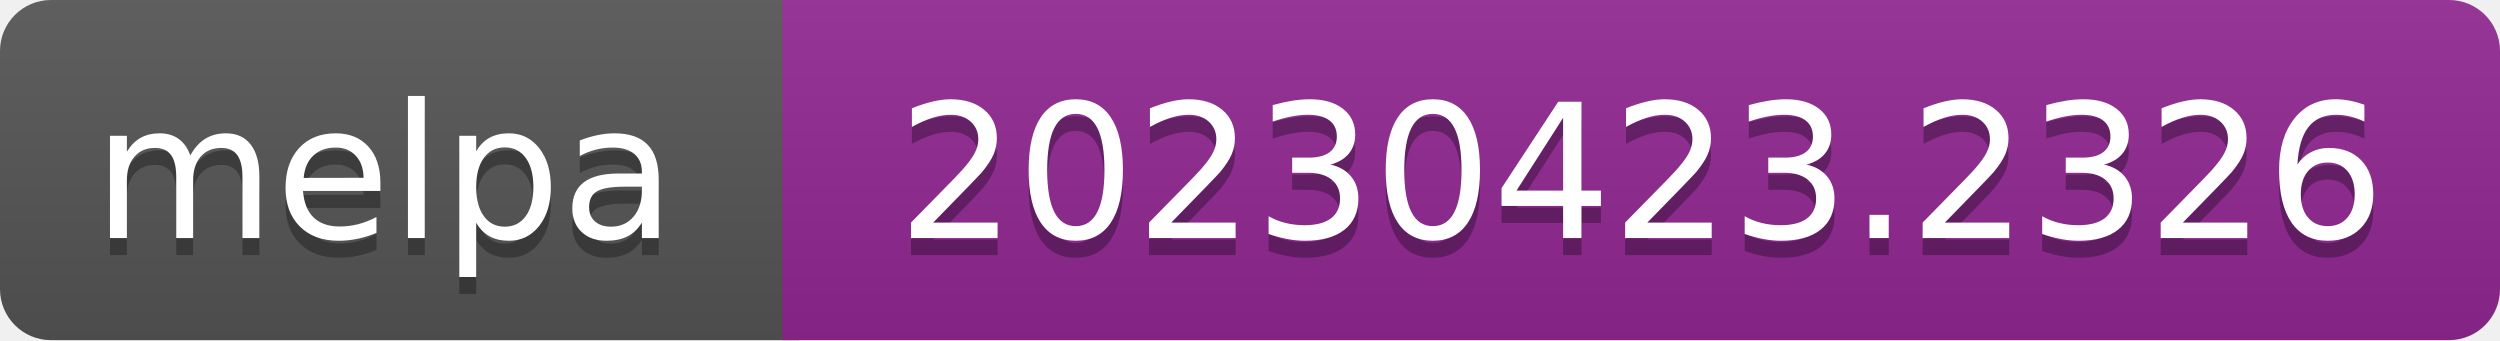
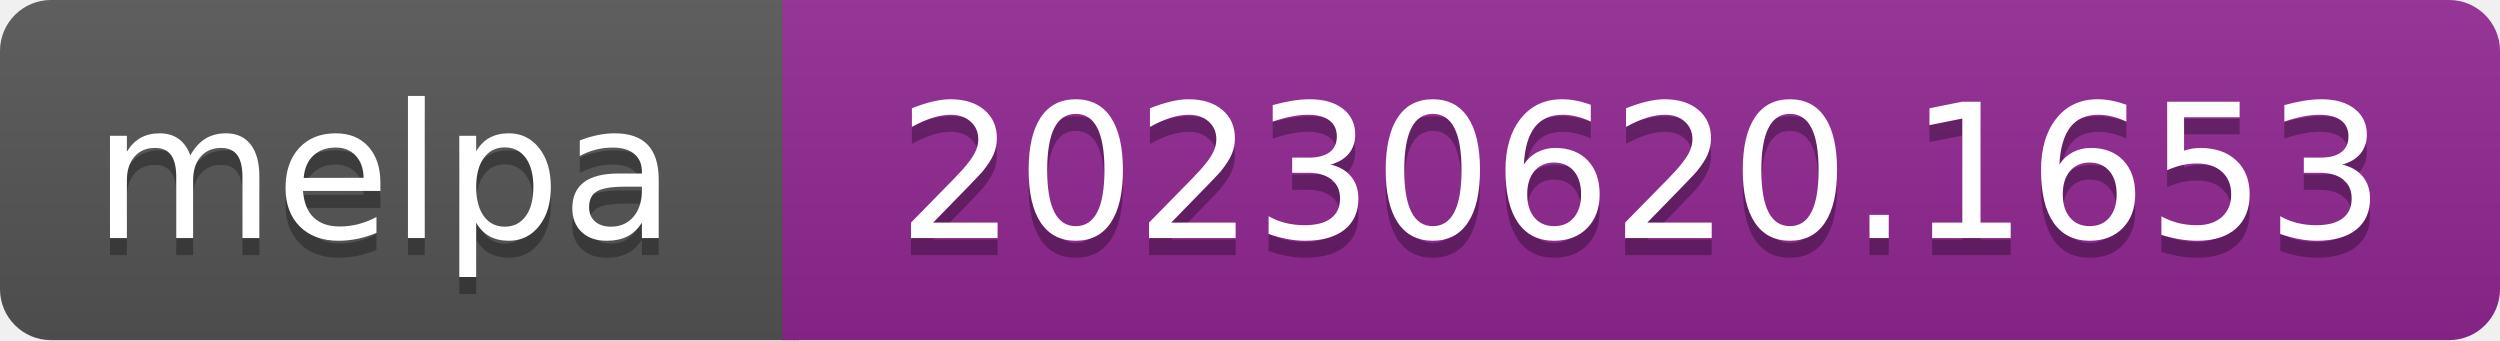
- <svg xmlns="http://www.w3.org/2000/svg" width="147" height="20" role="img" aria-label="melpa: 20230423.2326">
+ <svg xmlns="http://www.w3.org/2000/svg" width="147" height="20" role="img" aria-label="melpa: 20230620.1653">
  <linearGradient id="s" x2="0" y2="100%">
    <stop offset="0" stop-color="#bbb" stop-opacity=".1" />
    <stop offset="1" stop-opacity=".1" />
  </linearGradient>
  <clipPath id="r">
    <rect width="147" height="20" rx="3" fill="#fff" />
  </clipPath>
  <g clip-path="url(#r)">
    <rect width="47" height="20" fill="#555" />
    <rect x="46" width="147" height="20" fill="#922793" />
    <rect width="147" height="20" fill="url(#s)" />
  </g>
  <g fill="#fff" text-anchor="middle" font-family="Verdana,Geneva,DejaVu Sans,sans-serif" font-size="110" text-rendering="geometricPrecision">
    <text aria-hidden="true" x="226" y="150" fill="#010101" fill-opacity=".3" transform="scale(.1)" textLength="343">melpa</text>
    <text x="226" y="140" transform="scale(.1)" fill="#fff" textLength="343">melpa</text>
-     <text aria-hidden="true" x="965" y="150" fill="#010101" fill-opacity=".3" transform="scale(.1)" textLength="875">20230423.2326</text>
-     <text x="965" y="140" transform="scale(.1)" fill="#fff" textLength="875">20230423.2326</text>
+     <text aria-hidden="true" x="965" y="150" fill="#010101" fill-opacity=".3" transform="scale(.1)" textLength="875">20230620.1653</text>
+     <text x="965" y="140" transform="scale(.1)" fill="#fff" textLength="875">20230620.1653</text>
  </g>
</svg>
